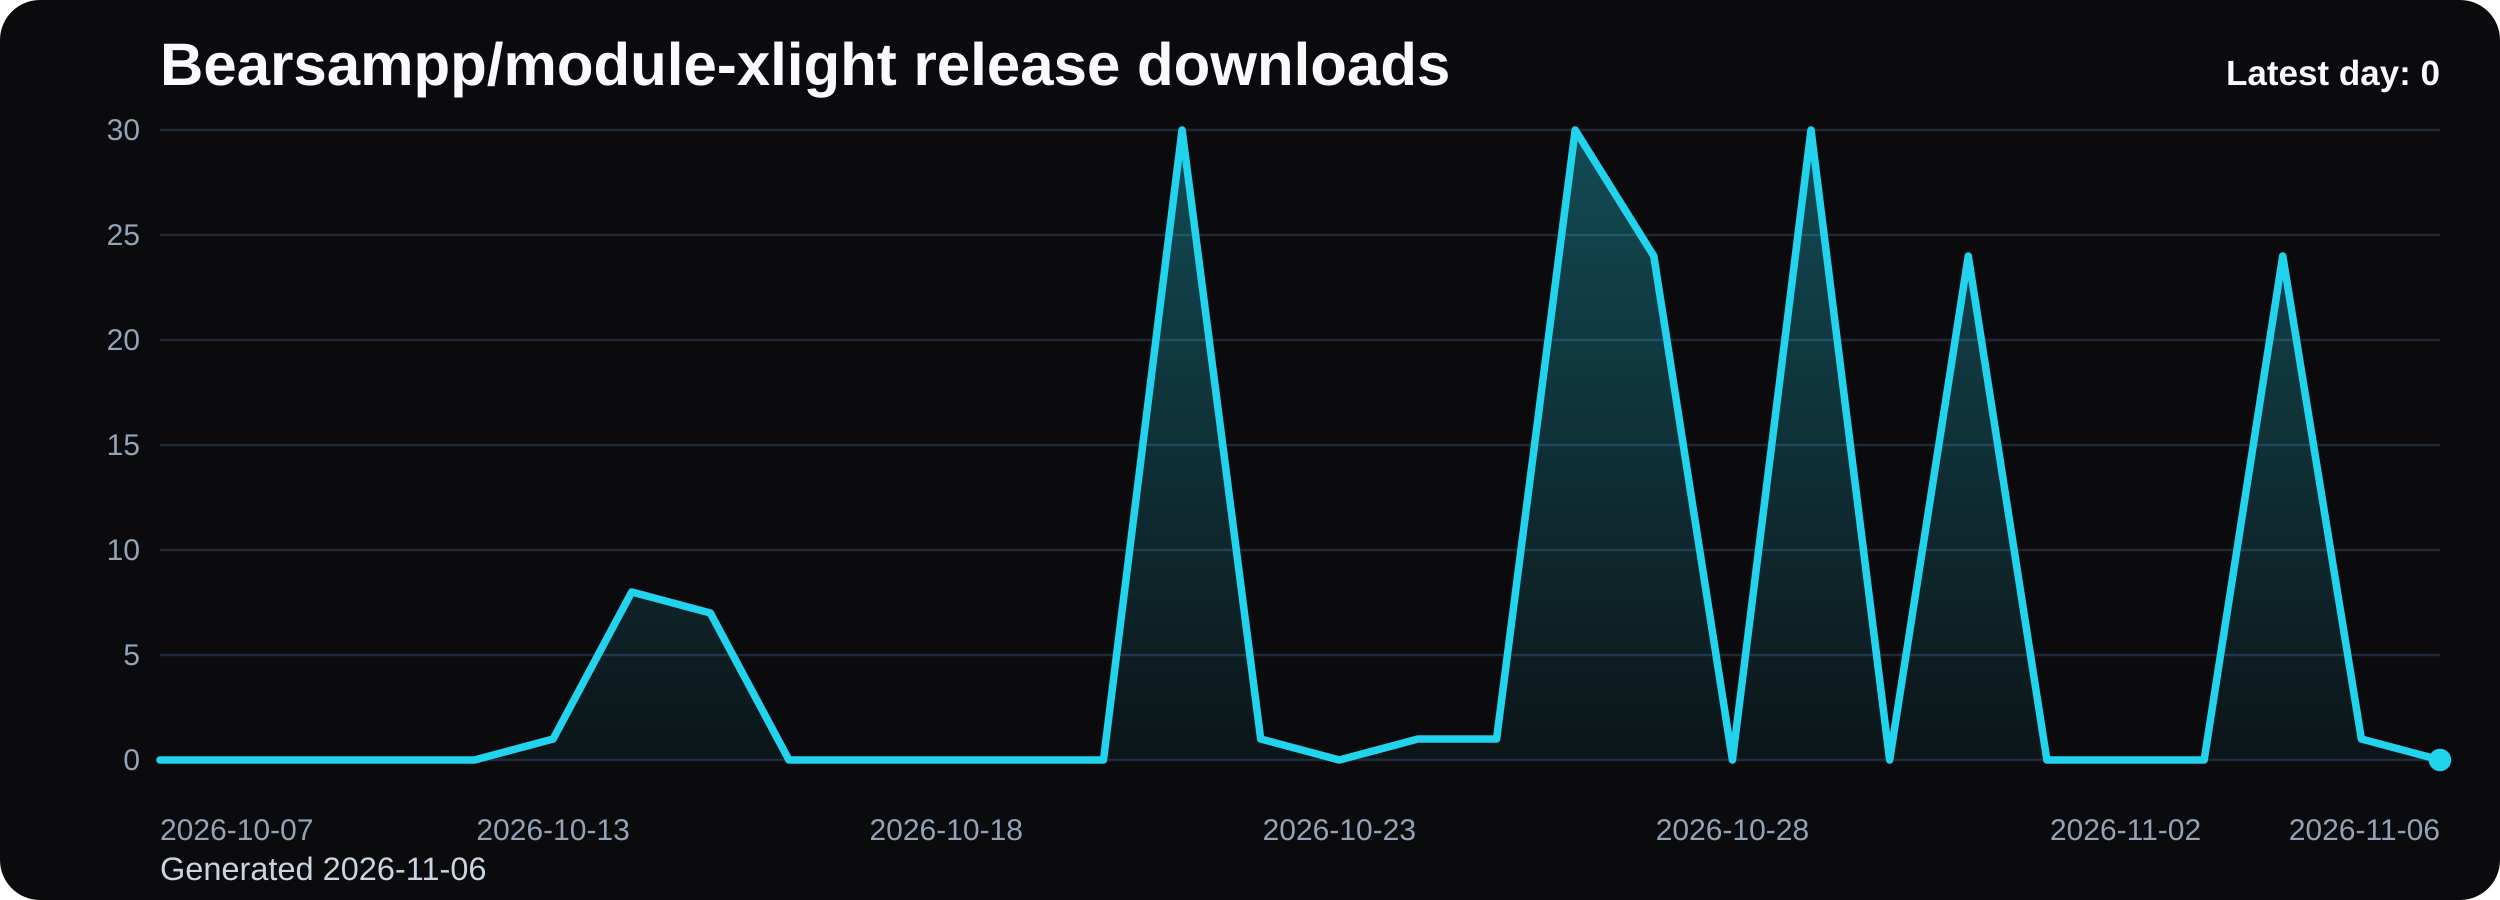
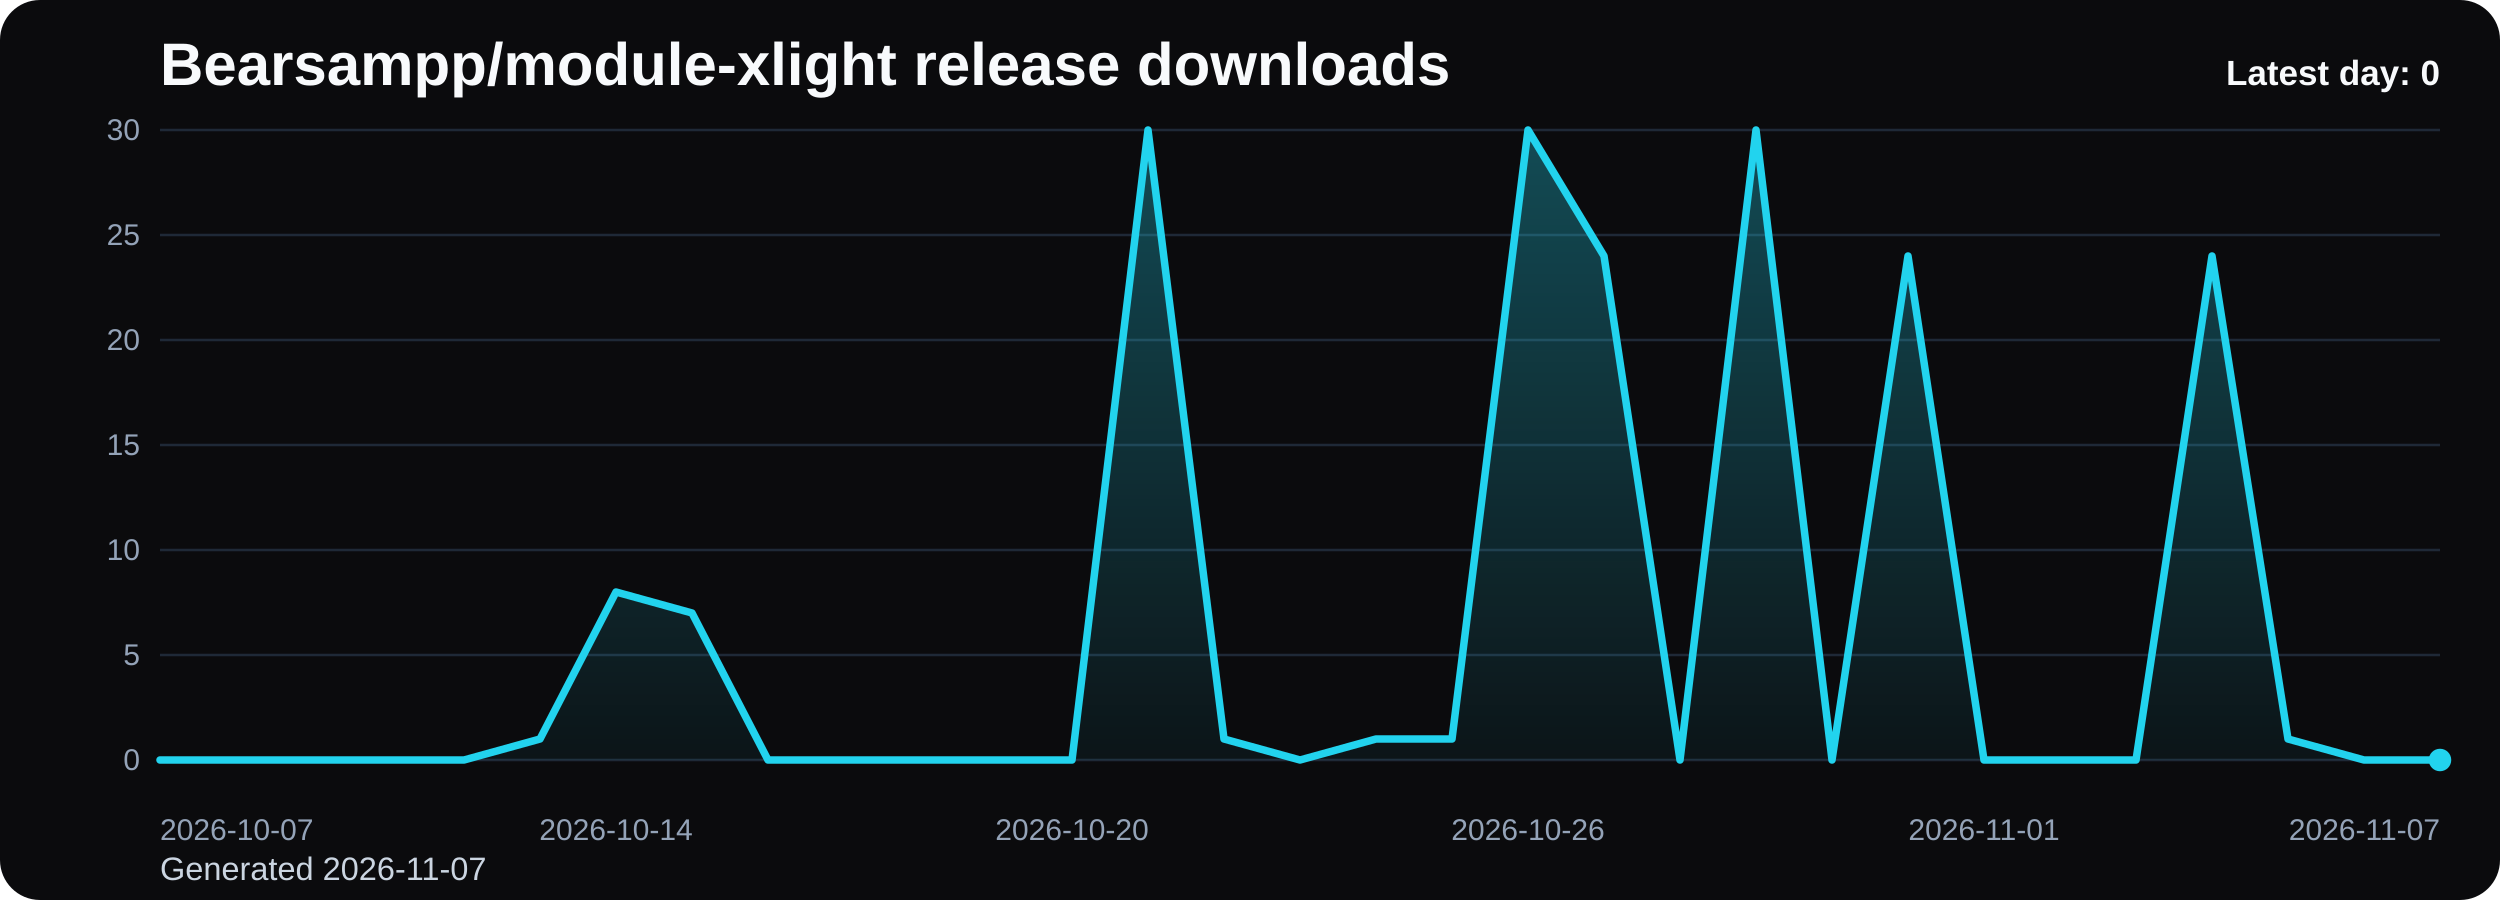
<svg xmlns="http://www.w3.org/2000/svg" viewBox="0 0 1000 360" role="img" aria-label="Bearsampp/module-xlight release downloads chart">
  <defs>
    <linearGradient id="fill-daily-black" x1="0" y1="0" x2="0" y2="1">
      <stop offset="0%" stop-color="#22d3ee" stop-opacity="0.32" />
      <stop offset="100%" stop-color="#22d3ee" stop-opacity="0.05" />
    </linearGradient>
    <style>
      .bg { fill: #0b0b0d; }
      .title { font: 700 24px Arial, sans-serif; fill: #f8fafc; }
      .sub { font: 400 13px Arial, sans-serif; fill: #cbd5e1; }
      .grid { stroke: #1f2937; stroke-width: 1; }
      .axis { font: 400 12px Arial, sans-serif; fill: #94a3b8; }
      .line { fill: none; stroke: #22d3ee; stroke-width: 3; stroke-linecap: round; stroke-linejoin: round; }
      .dot { fill: #22d3ee; }
      .value { font: 600 11px Arial, sans-serif; fill: #cbd5e1; }
      .latest { font: 700 14px Arial, sans-serif; fill: #f8fafc; }
    </style>
  </defs>
  <rect class="bg" x="0" y="0" width="1000" height="360" rx="16" />
  <text class="title" x="64" y="34">Bearsampp/module-xlight release downloads</text>
-   <text class="sub" x="64" y="352">Generated 2026-11-06</text>
+   <text class="sub" x="64" y="352">Generated 2026-11-07</text>
  <line x1="64" y1="52.00" x2="976" y2="52.00" class="grid" />
  <text x="56" y="56.00" text-anchor="end" class="axis">30</text>
  <line x1="64" y1="94.00" x2="976" y2="94.00" class="grid" />
  <text x="56" y="98.00" text-anchor="end" class="axis">25</text>
  <line x1="64" y1="136.00" x2="976" y2="136.00" class="grid" />
  <text x="56" y="140.00" text-anchor="end" class="axis">20</text>
  <line x1="64" y1="178.00" x2="976" y2="178.00" class="grid" />
  <text x="56" y="182.00" text-anchor="end" class="axis">15</text>
  <line x1="64" y1="220.00" x2="976" y2="220.00" class="grid" />
  <text x="56" y="224.00" text-anchor="end" class="axis">10</text>
  <line x1="64" y1="262.00" x2="976" y2="262.00" class="grid" />
  <text x="56" y="266.00" text-anchor="end" class="axis">5</text>
  <line x1="64" y1="304.00" x2="976" y2="304.00" class="grid" />
  <text x="56" y="308.00" text-anchor="end" class="axis">0</text>
-   <path d="M 64.00 304 L 64.00 304.00 L 95.45 304.00 L 126.90 304.00 L 158.34 304.00 L 189.79 304.00 L 221.24 295.60 L 252.69 236.80 L 284.14 245.20 L 315.59 304.00 L 347.03 304.00 L 378.48 304.00 L 409.93 304.00 L 441.38 304.00 L 472.83 52.00 L 504.28 295.60 L 535.72 304.00 L 567.17 295.60 L 598.62 295.60 L 630.07 52.00 L 661.52 102.40 L 692.97 304.00 L 724.41 52.00 L 755.86 304.00 L 787.31 102.40 L 818.76 304.00 L 850.21 304.00 L 881.66 304.00 L 913.10 102.40 L 944.55 295.60 L 976.00 304.00 L 976.00 304 Z" fill="url(#fill-daily-black)" />
-   <polyline class="line" points="64.00,304.00 95.45,304.00 126.90,304.00 158.34,304.00 189.79,304.00 221.24,295.60 252.69,236.80 284.14,245.20 315.59,304.00 347.03,304.00 378.48,304.00 409.93,304.00 441.38,304.00 472.83,52.00 504.28,295.60 535.72,304.00 567.17,295.60 598.62,295.60 630.07,52.00 661.52,102.40 692.97,304.00 724.41,52.00 755.86,304.00 787.31,102.40 818.76,304.00 850.21,304.00 881.66,304.00 913.10,102.40 944.55,295.60 976.00,304.00" />
+   <path d="M 64.00 304 L 64.00 304.00 L 94.40 304.00 L 124.80 304.00 L 155.20 304.00 L 185.60 304.00 L 216.00 295.60 L 246.40 236.80 L 276.80 245.20 L 307.20 304.00 L 337.60 304.00 L 368.00 304.00 L 398.40 304.00 L 428.80 304.00 L 459.20 52.00 L 489.60 295.60 L 520.00 304.00 L 550.40 295.60 L 580.80 295.60 L 611.20 52.00 L 641.60 102.40 L 672.00 304.00 L 702.40 52.00 L 732.80 304.00 L 763.20 102.40 L 793.60 304.00 L 824.00 304.00 L 854.40 304.00 L 884.80 102.40 L 915.20 295.60 L 945.60 304.00 L 976.00 304.00 L 976.00 304 Z" fill="url(#fill-daily-black)" />
+   <polyline class="line" points="64.00,304.00 94.40,304.00 124.80,304.00 155.20,304.00 185.60,304.00 216.00,295.60 246.40,236.80 276.80,245.20 307.20,304.00 337.60,304.00 368.00,304.00 398.40,304.00 428.80,304.00 459.20,52.00 489.60,295.60 520.00,304.00 550.40,295.60 580.80,295.60 611.20,52.00 641.60,102.40 672.00,304.00 702.40,52.00 732.80,304.00 763.20,102.40 793.60,304.00 824.00,304.00 854.40,304.00 884.80,102.40 915.20,295.60 945.60,304.00 976.00,304.00" />
  <circle class="dot" cx="976.00" cy="304.00" r="4.5" />
  <text class="axis" x="64.00" y="336" text-anchor="start">2026-10-07</text>
-   <text class="axis" x="221.24" y="336" text-anchor="middle">2026-10-13</text>
-   <text class="axis" x="378.48" y="336" text-anchor="middle">2026-10-18</text>
-   <text class="axis" x="535.72" y="336" text-anchor="middle">2026-10-23</text>
-   <text class="axis" x="692.97" y="336" text-anchor="middle">2026-10-28</text>
-   <text class="axis" x="850.21" y="336" text-anchor="middle">2026-11-02</text>
-   <text class="axis" x="976.00" y="336" text-anchor="end">2026-11-06</text>
+   <text class="axis" x="246.40" y="336" text-anchor="middle">2026-10-14</text>
+   <text class="axis" x="428.80" y="336" text-anchor="middle">2026-10-20</text>
+   <text class="axis" x="611.20" y="336" text-anchor="middle">2026-10-26</text>
+   <text class="axis" x="793.60" y="336" text-anchor="middle">2026-11-01</text>
+   <text class="axis" x="976.00" y="336" text-anchor="end">2026-11-07</text>
  <text class="latest" x="976" y="34" text-anchor="end">Latest day: 0</text>
</svg>
